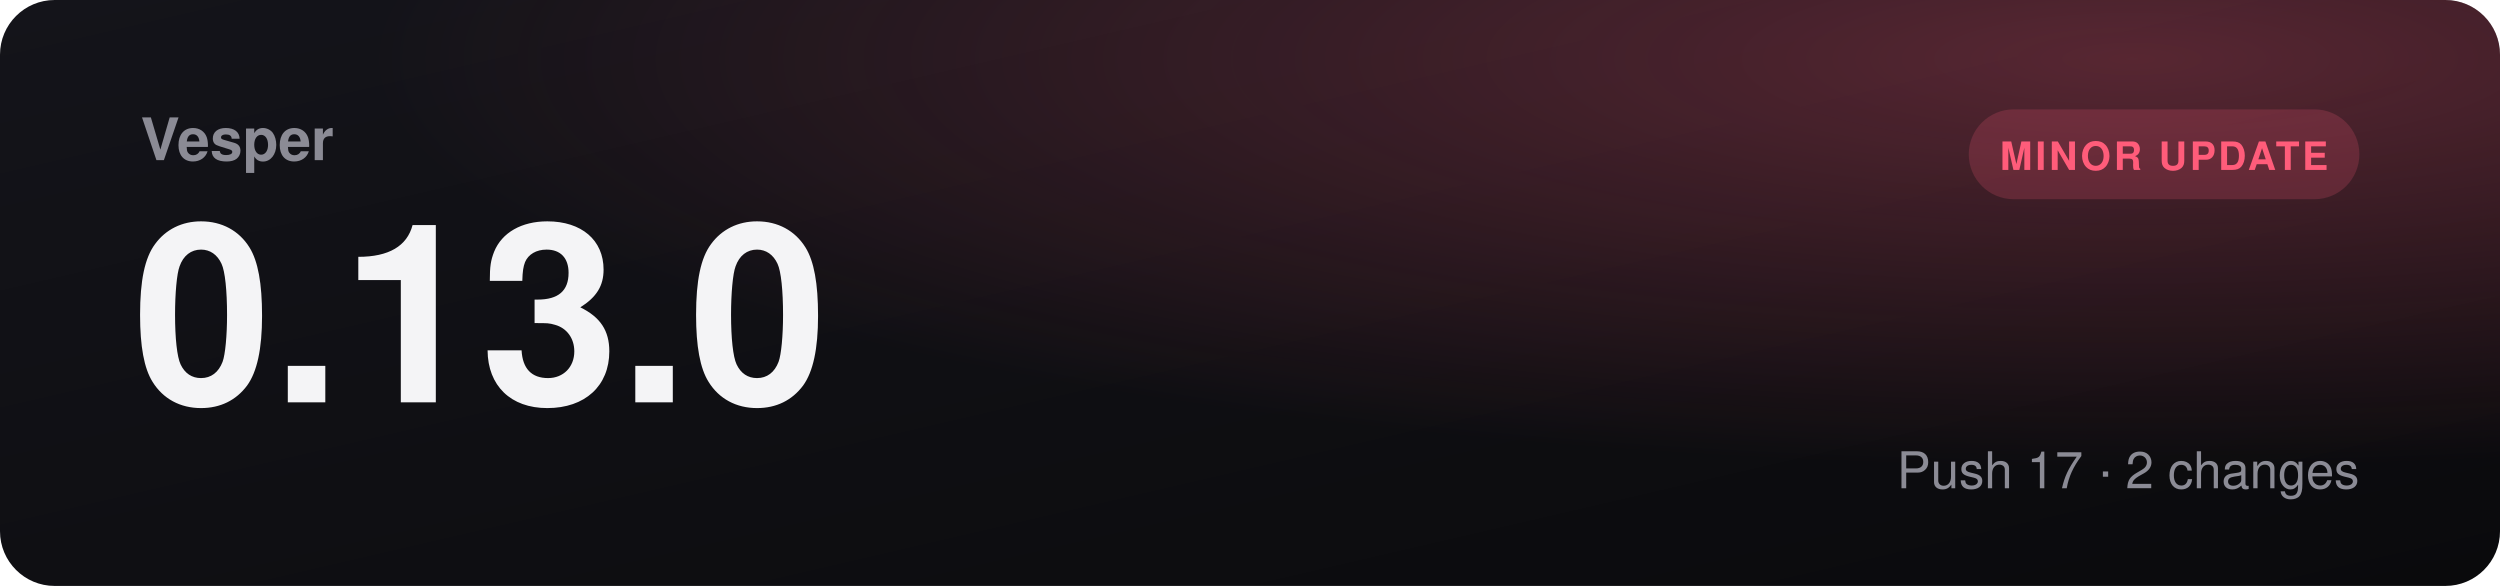
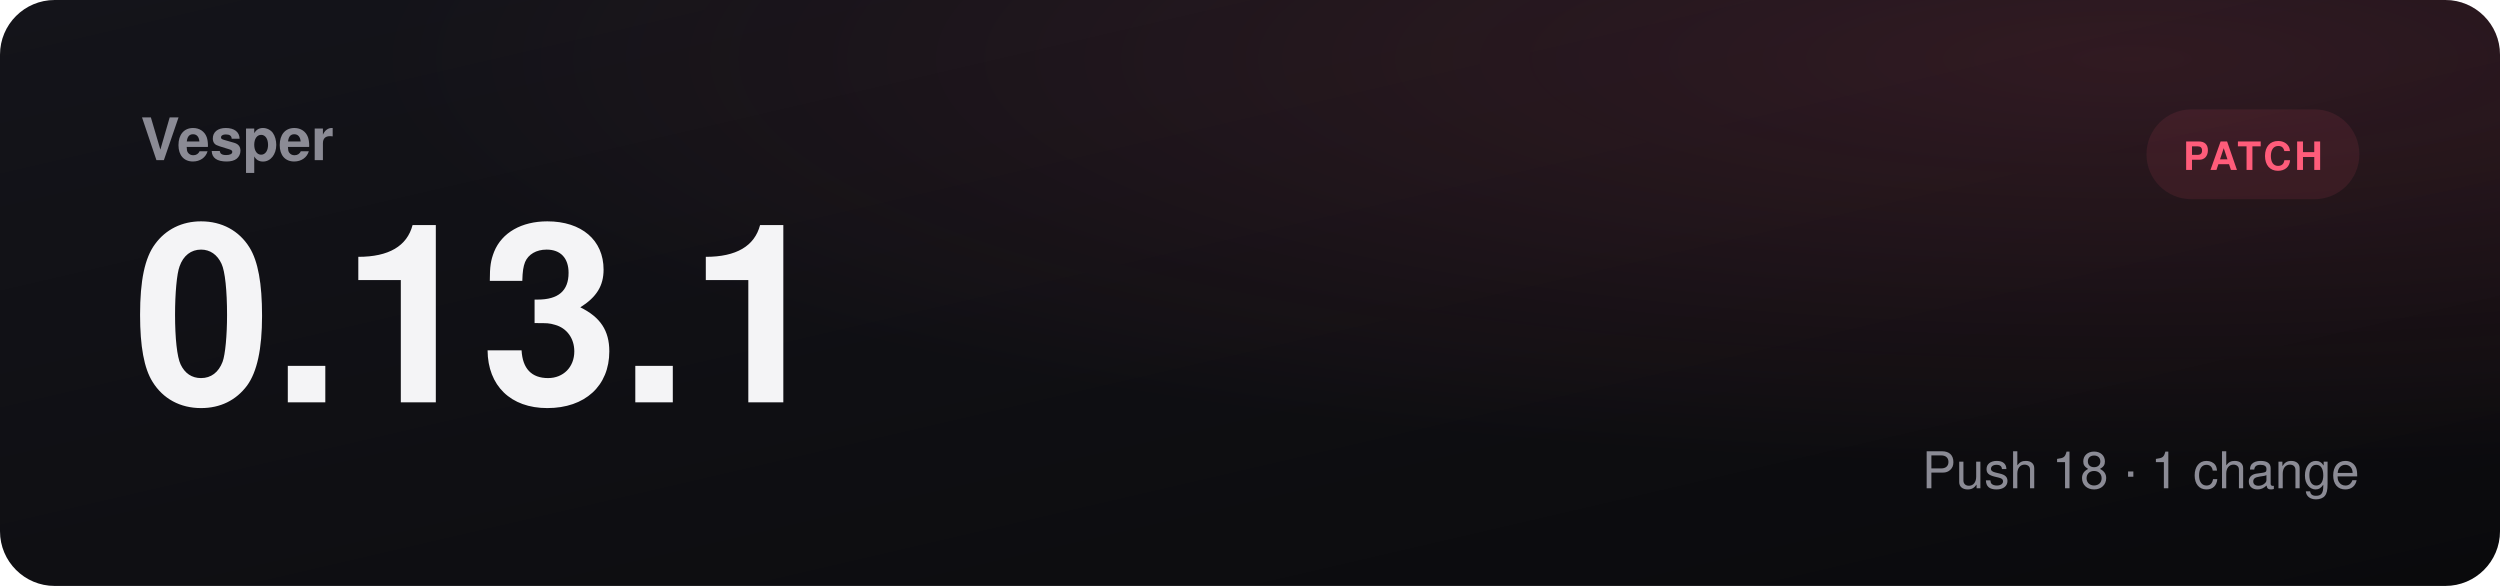
- <svg xmlns="http://www.w3.org/2000/svg" viewBox="0 0 1280 300" role="img" aria-label="Vesper 0.13.0, minor update">
+ <svg xmlns="http://www.w3.org/2000/svg" viewBox="0 0 1280 300" role="img" aria-label="Vesper 0.13.1, patch">
  <defs>
    <linearGradient id="bg" x1="0" y1="0" x2="1" y2="1">
      <stop offset="0" stop-color="#14141a" />
      <stop offset="1" stop-color="#0a0a0c" />
    </linearGradient>
    <radialGradient id="glow" cx="0.85" cy="0.1" r="0.7">
-       <stop offset="0" stop-color="#ff5c7a" stop-opacity="0.3" />
+       <stop offset="0" stop-color="#ff5c7a" stop-opacity="0.14" />
      <stop offset="1" stop-color="#ff5c7a" stop-opacity="0" />
    </radialGradient>
  </defs>
  <rect width="1280" height="300" rx="28" fill="url(#bg)" />
  <rect width="1280" height="300" rx="28" fill="url(#glow)" />
  <text x="72" y="82" fill="#8b8b95" font-family="Segoe UI, Helvetica, Arial, sans-serif" font-size="30" font-weight="600">Vesper</text>
-   <text x="68" y="206" fill="#f4f4f6" font-family="Segoe UI, Helvetica, Arial, sans-serif" font-size="128" font-weight="800">0.13.0</text>
-   <rect x="1008" y="56" width="200" height="46" rx="23" fill="#ff5c7a30" />
-   <text x="1108" y="87" text-anchor="middle" fill="#ff5c7a" font-family="Segoe UI, Helvetica, Arial, sans-serif" font-size="20" font-weight="700" letter-spacing="1.5">MINOR UPDATE</text>
-   <text x="1208" y="250" text-anchor="end" fill="#8b8b95" font-family="Segoe UI, Helvetica, Arial, sans-serif" font-size="26">Push 17  ·  2 changes</text>
+   <text x="68" y="206" fill="#f4f4f6" font-family="Segoe UI, Helvetica, Arial, sans-serif" font-size="128" font-weight="800">0.13.1</text>
+   <rect x="1099" y="56" width="109" height="46" rx="23" fill="#ff5c7a18" />
+   <text x="1153.5" y="87" text-anchor="middle" fill="#ff5c7a" font-family="Segoe UI, Helvetica, Arial, sans-serif" font-size="20" font-weight="700" letter-spacing="1.5">PATCH</text>
+   <text x="1208" y="250" text-anchor="end" fill="#8b8b95" font-family="Segoe UI, Helvetica, Arial, sans-serif" font-size="26">Push 18  ·  1 change</text>
</svg>
